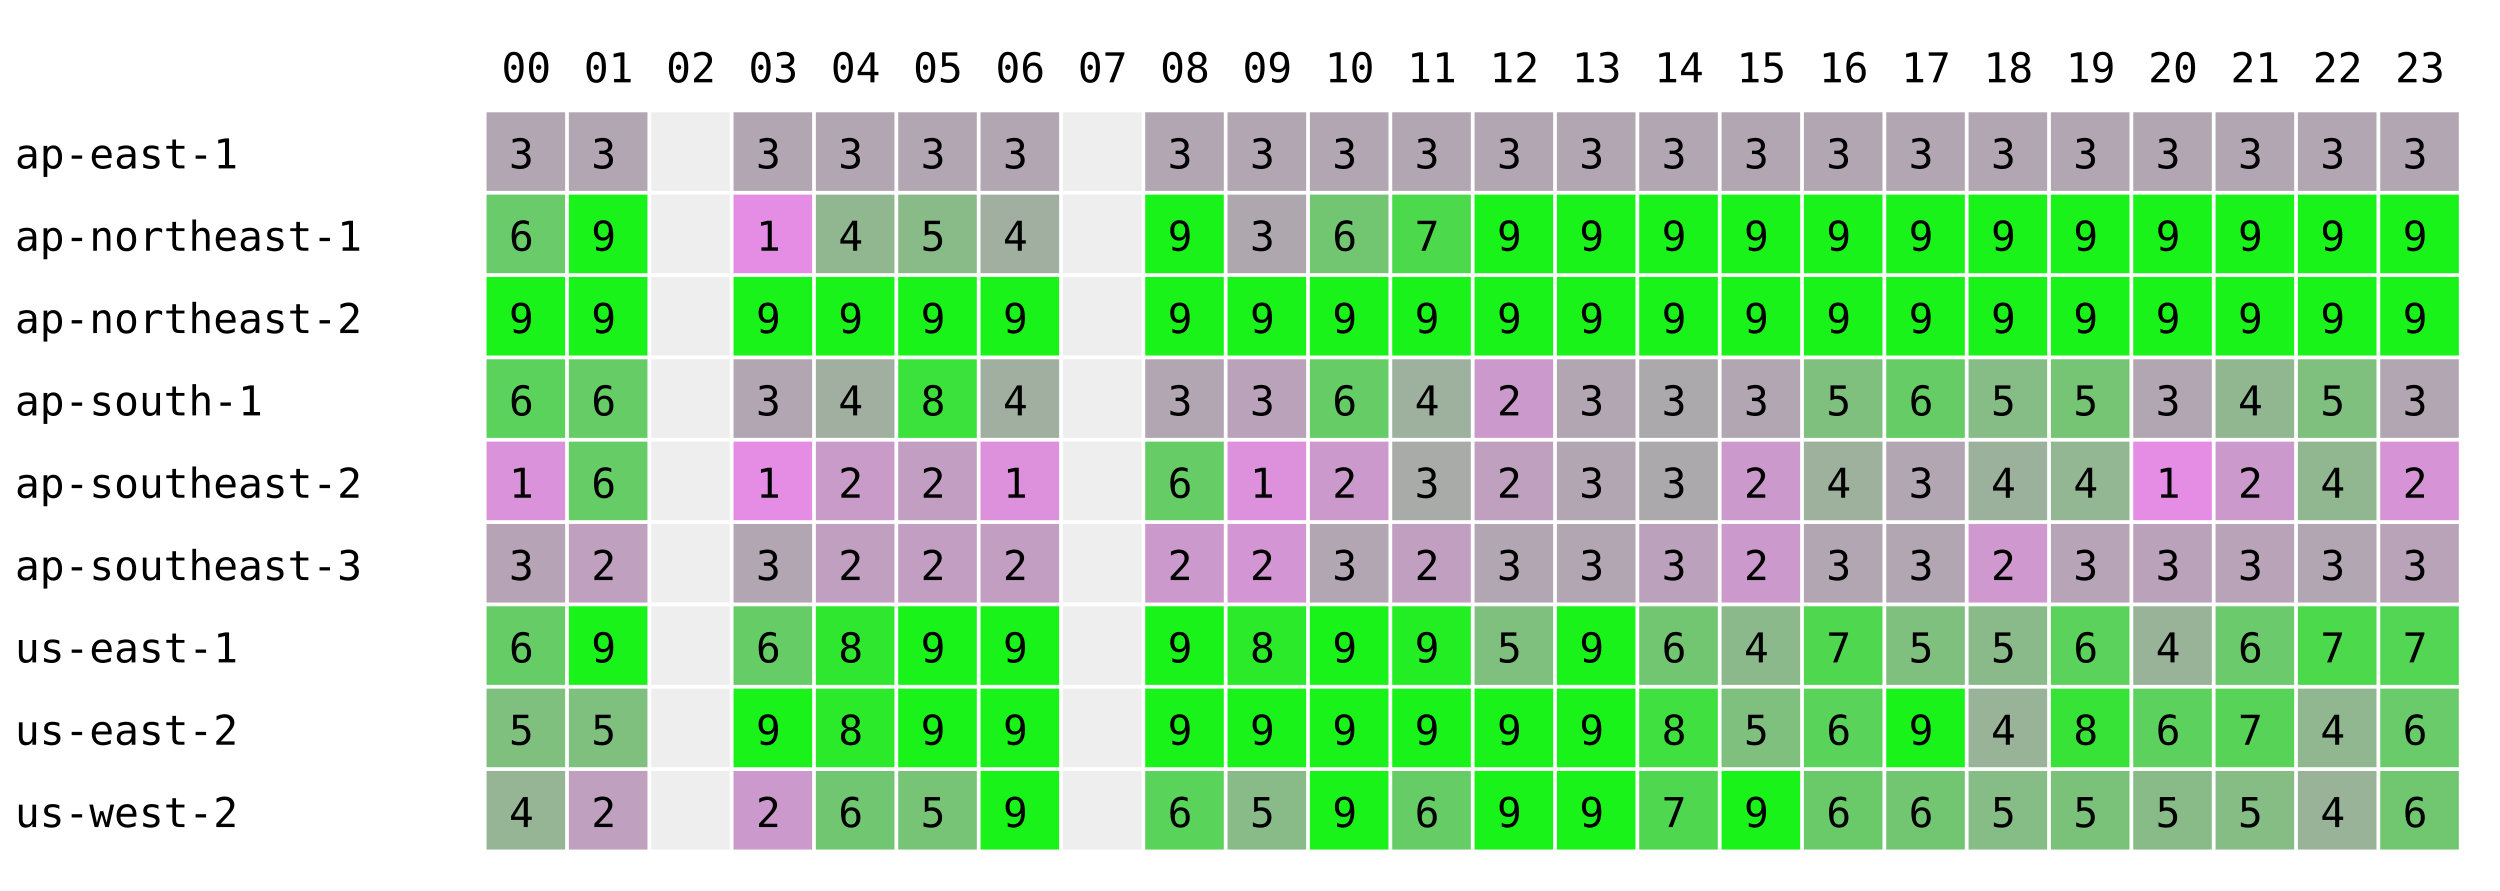
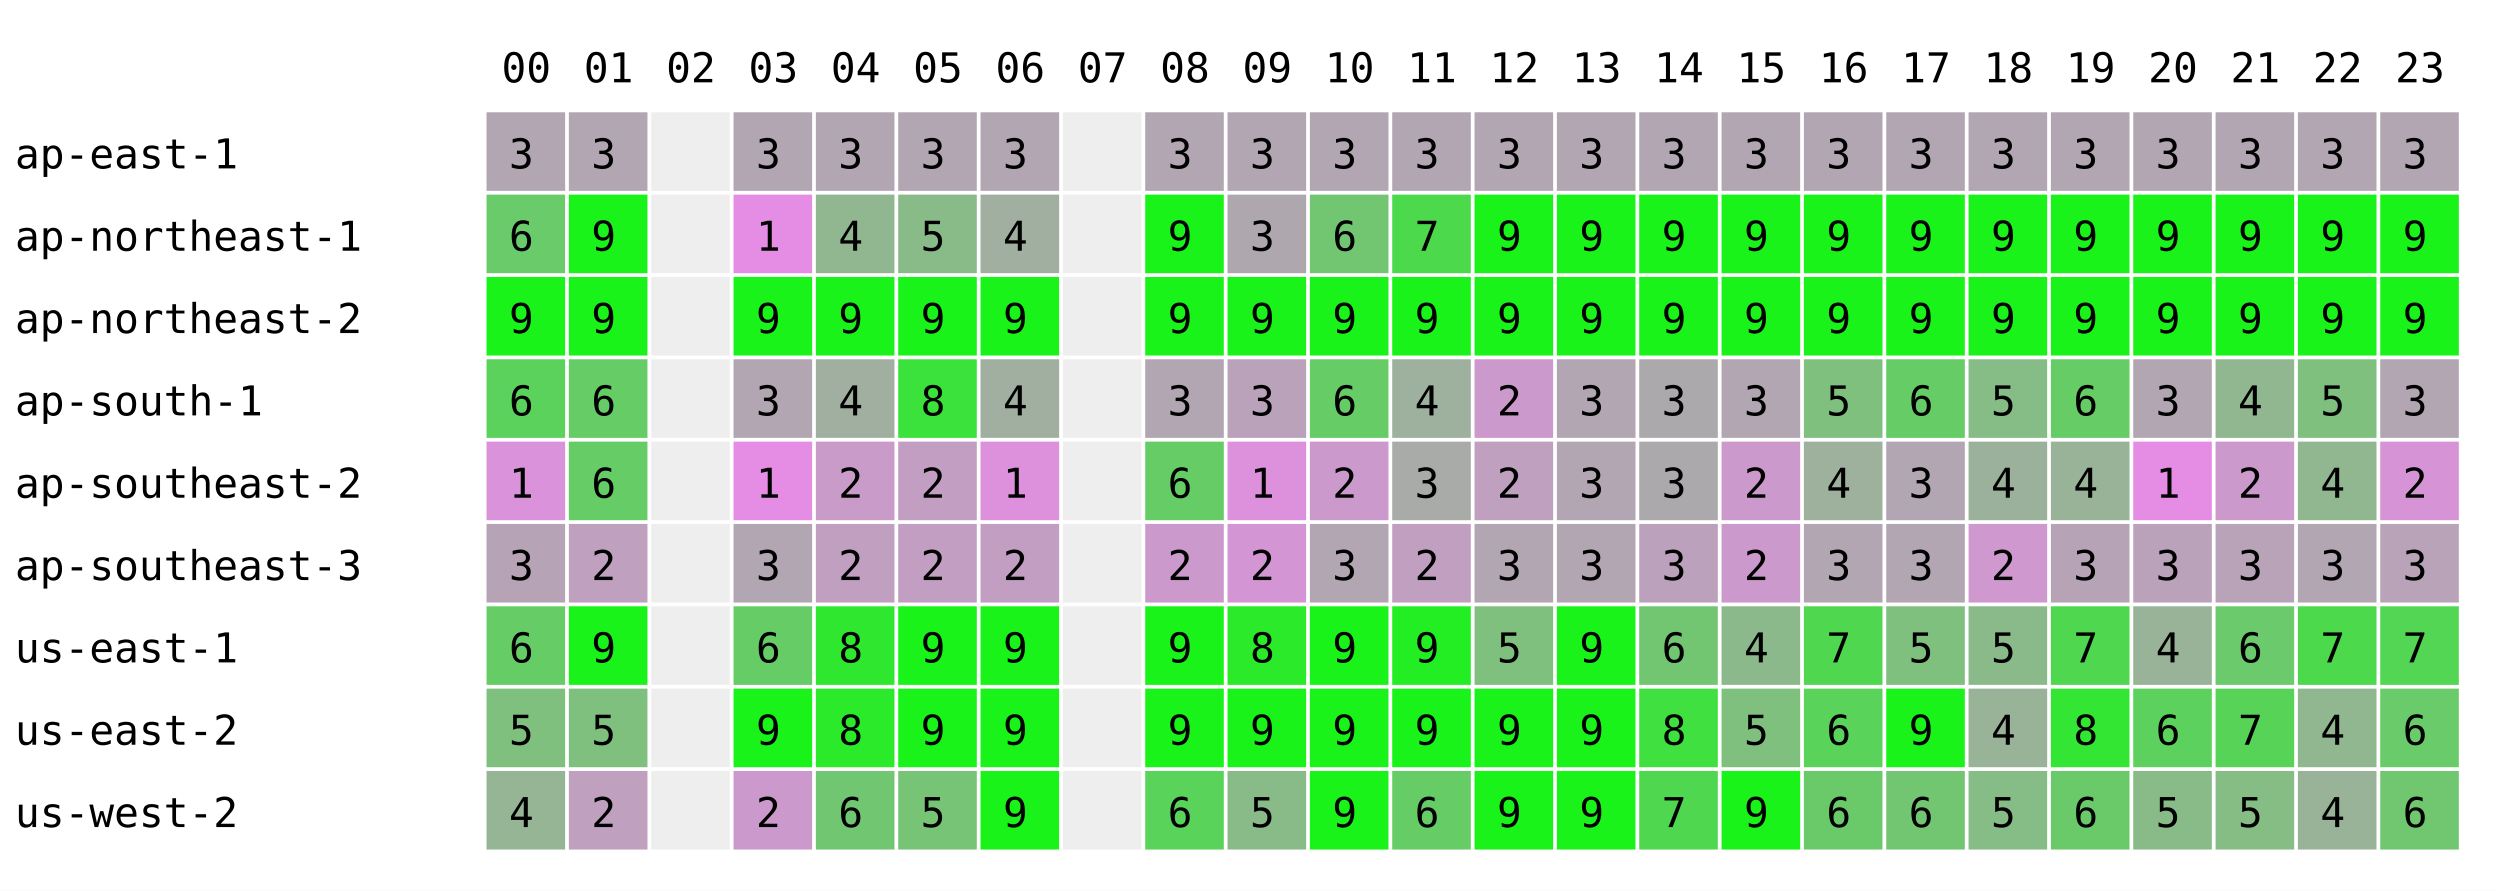
<svg xmlns="http://www.w3.org/2000/svg" width="668" height="238" font-family="monospace" font-size="11">
  <rect width="668" height="238" fill="white" />
  <text x="134" y="22">00</text>
  <text x="156" y="22">01</text>
  <text x="178" y="22">02</text>
  <text x="200" y="22">03</text>
  <text x="222" y="22">04</text>
  <text x="244" y="22">05</text>
  <text x="266" y="22">06</text>
  <text x="288" y="22">07</text>
  <text x="310" y="22">08</text>
  <text x="332" y="22">09</text>
  <text x="354" y="22">10</text>
  <text x="376" y="22">11</text>
  <text x="398" y="22">12</text>
  <text x="420" y="22">13</text>
  <text x="442" y="22">14</text>
  <text x="464" y="22">15</text>
  <text x="486" y="22">16</text>
  <text x="508" y="22">17</text>
  <text x="530" y="22">18</text>
  <text x="552" y="22">19</text>
  <text x="574" y="22">20</text>
  <text x="596" y="22">21</text>
  <text x="618" y="22">22</text>
  <text x="640" y="22">23</text>
  <text x="4" y="45">ap-east-1</text>
  <rect x="130" y="30" width="21" height="21" fill="rgb(178,166,178)" />
  <text x="136" y="45">3</text>
  <rect x="152" y="30" width="21" height="21" fill="rgb(178,166,178)" />
  <text x="158" y="45">3</text>
  <rect x="174" y="30" width="21" height="21" fill="#eeeeee" />
  <rect x="196" y="30" width="21" height="21" fill="rgb(178,166,178)" />
  <text x="202" y="45">3</text>
  <rect x="218" y="30" width="21" height="21" fill="rgb(178,166,178)" />
  <text x="224" y="45">3</text>
  <rect x="240" y="30" width="21" height="21" fill="rgb(178,166,178)" />
  <text x="246" y="45">3</text>
  <rect x="262" y="30" width="21" height="21" fill="rgb(178,166,178)" />
  <text x="268" y="45">3</text>
  <rect x="284" y="30" width="21" height="21" fill="#eeeeee" />
  <rect x="306" y="30" width="21" height="21" fill="rgb(178,166,178)" />
  <text x="312" y="45">3</text>
  <rect x="328" y="30" width="21" height="21" fill="rgb(178,166,178)" />
  <text x="334" y="45">3</text>
  <rect x="350" y="30" width="21" height="21" fill="rgb(178,166,178)" />
  <text x="356" y="45">3</text>
  <rect x="372" y="30" width="21" height="21" fill="rgb(178,166,178)" />
  <text x="378" y="45">3</text>
  <rect x="394" y="30" width="21" height="21" fill="rgb(178,166,178)" />
  <text x="400" y="45">3</text>
  <rect x="416" y="30" width="21" height="21" fill="rgb(178,166,178)" />
  <text x="422" y="45">3</text>
  <rect x="438" y="30" width="21" height="21" fill="rgb(178,166,178)" />
  <text x="444" y="45">3</text>
  <rect x="460" y="30" width="21" height="21" fill="rgb(178,166,178)" />
  <text x="466" y="45">3</text>
  <rect x="482" y="30" width="21" height="21" fill="rgb(178,166,178)" />
  <text x="488" y="45">3</text>
  <rect x="504" y="30" width="21" height="21" fill="rgb(178,166,178)" />
  <text x="510" y="45">3</text>
  <rect x="526" y="30" width="21" height="21" fill="rgb(178,166,178)" />
  <text x="532" y="45">3</text>
  <rect x="548" y="30" width="21" height="21" fill="rgb(178,166,178)" />
  <text x="554" y="45">3</text>
  <rect x="570" y="30" width="21" height="21" fill="rgb(178,166,178)" />
  <text x="576" y="45">3</text>
  <rect x="592" y="30" width="21" height="21" fill="rgb(178,166,178)" />
  <text x="598" y="45">3</text>
  <rect x="614" y="30" width="21" height="21" fill="rgb(178,166,178)" />
  <text x="620" y="45">3</text>
  <rect x="636" y="30" width="21" height="21" fill="rgb(178,166,178)" />
  <text x="642" y="45">3</text>
  <text x="4" y="67">ap-northeast-1</text>
  <rect x="130" y="52" width="21" height="21" fill="rgb(105,203,105)" />
  <text x="136" y="67">6</text>
  <rect x="152" y="52" width="21" height="21" fill="rgb(25,243,25)" />
  <text x="158" y="67">9</text>
  <rect x="174" y="52" width="21" height="21" fill="#eeeeee" />
  <rect x="196" y="52" width="21" height="21" fill="rgb(229,141,229)" />
  <text x="202" y="67">1</text>
  <rect x="218" y="52" width="21" height="21" fill="rgb(144,183,144)" />
  <text x="224" y="67">4</text>
  <rect x="240" y="52" width="21" height="21" fill="rgb(136,187,136)" />
  <text x="246" y="67">5</text>
  <rect x="262" y="52" width="21" height="21" fill="rgb(161,175,161)" />
  <text x="268" y="67">4</text>
  <rect x="284" y="52" width="21" height="21" fill="#eeeeee" />
  <rect x="306" y="52" width="21" height="21" fill="rgb(25,243,25)" />
  <text x="312" y="67">9</text>
  <rect x="328" y="52" width="21" height="21" fill="rgb(174,168,174)" />
  <text x="334" y="67">3</text>
  <rect x="350" y="52" width="21" height="21" fill="rgb(114,198,114)" />
  <text x="356" y="67">6</text>
  <rect x="372" y="52" width="21" height="21" fill="rgb(76,217,76)" />
  <text x="378" y="67">7</text>
  <rect x="394" y="52" width="21" height="21" fill="rgb(25,243,25)" />
  <text x="400" y="67">9</text>
  <rect x="416" y="52" width="21" height="21" fill="rgb(25,243,25)" />
  <text x="422" y="67">9</text>
  <rect x="438" y="52" width="21" height="21" fill="rgb(25,243,25)" />
  <text x="444" y="67">9</text>
  <rect x="460" y="52" width="21" height="21" fill="rgb(25,243,25)" />
  <text x="466" y="67">9</text>
  <rect x="482" y="52" width="21" height="21" fill="rgb(25,243,25)" />
  <text x="488" y="67">9</text>
  <rect x="504" y="52" width="21" height="21" fill="rgb(25,243,25)" />
  <text x="510" y="67">9</text>
  <rect x="526" y="52" width="21" height="21" fill="rgb(25,243,25)" />
  <text x="532" y="67">9</text>
  <rect x="548" y="52" width="21" height="21" fill="rgb(25,243,25)" />
  <text x="554" y="67">9</text>
  <rect x="570" y="52" width="21" height="21" fill="rgb(25,243,25)" />
  <text x="576" y="67">9</text>
  <rect x="592" y="52" width="21" height="21" fill="rgb(25,243,25)" />
  <text x="598" y="67">9</text>
  <rect x="614" y="52" width="21" height="21" fill="rgb(25,243,25)" />
  <text x="620" y="67">9</text>
  <rect x="636" y="52" width="21" height="21" fill="rgb(25,243,25)" />
  <text x="642" y="67">9</text>
  <text x="4" y="89">ap-northeast-2</text>
  <rect x="130" y="74" width="21" height="21" fill="rgb(25,243,25)" />
  <text x="136" y="89">9</text>
  <rect x="152" y="74" width="21" height="21" fill="rgb(25,243,25)" />
  <text x="158" y="89">9</text>
  <rect x="174" y="74" width="21" height="21" fill="#eeeeee" />
  <rect x="196" y="74" width="21" height="21" fill="rgb(25,243,25)" />
  <text x="202" y="89">9</text>
  <rect x="218" y="74" width="21" height="21" fill="rgb(25,243,25)" />
  <text x="224" y="89">9</text>
  <rect x="240" y="74" width="21" height="21" fill="rgb(25,243,25)" />
  <text x="246" y="89">9</text>
  <rect x="262" y="74" width="21" height="21" fill="rgb(25,243,25)" />
  <text x="268" y="89">9</text>
  <rect x="284" y="74" width="21" height="21" fill="#eeeeee" />
  <rect x="306" y="74" width="21" height="21" fill="rgb(25,243,25)" />
  <text x="312" y="89">9</text>
  <rect x="328" y="74" width="21" height="21" fill="rgb(25,243,25)" />
  <text x="334" y="89">9</text>
  <rect x="350" y="74" width="21" height="21" fill="rgb(25,243,25)" />
  <text x="356" y="89">9</text>
  <rect x="372" y="74" width="21" height="21" fill="rgb(25,243,25)" />
  <text x="378" y="89">9</text>
  <rect x="394" y="74" width="21" height="21" fill="rgb(25,243,25)" />
  <text x="400" y="89">9</text>
  <rect x="416" y="74" width="21" height="21" fill="rgb(25,243,25)" />
  <text x="422" y="89">9</text>
  <rect x="438" y="74" width="21" height="21" fill="rgb(25,243,25)" />
  <text x="444" y="89">9</text>
  <rect x="460" y="74" width="21" height="21" fill="rgb(25,243,25)" />
  <text x="466" y="89">9</text>
  <rect x="482" y="74" width="21" height="21" fill="rgb(25,243,25)" />
  <text x="488" y="89">9</text>
  <rect x="504" y="74" width="21" height="21" fill="rgb(25,243,25)" />
  <text x="510" y="89">9</text>
  <rect x="526" y="74" width="21" height="21" fill="rgb(25,243,25)" />
  <text x="532" y="89">9</text>
  <rect x="548" y="74" width="21" height="21" fill="rgb(25,243,25)" />
  <text x="554" y="89">9</text>
  <rect x="570" y="74" width="21" height="21" fill="rgb(25,243,25)" />
  <text x="576" y="89">9</text>
  <rect x="592" y="74" width="21" height="21" fill="rgb(25,243,25)" />
  <text x="598" y="89">9</text>
  <rect x="614" y="74" width="21" height="21" fill="rgb(25,243,25)" />
  <text x="620" y="89">9</text>
  <rect x="636" y="74" width="21" height="21" fill="rgb(25,243,25)" />
  <text x="642" y="89">9</text>
  <text x="4" y="111">ap-south-1</text>
  <rect x="130" y="96" width="21" height="21" fill="rgb(91,210,91)" />
  <text x="136" y="111">6</text>
  <rect x="152" y="96" width="21" height="21" fill="rgb(102,204,102)" />
  <text x="158" y="111">6</text>
  <rect x="174" y="96" width="21" height="21" fill="#eeeeee" />
  <rect x="196" y="96" width="21" height="21" fill="rgb(178,166,178)" />
  <text x="202" y="111">3</text>
  <rect x="218" y="96" width="21" height="21" fill="rgb(161,175,161)" />
  <text x="224" y="111">4</text>
  <rect x="240" y="96" width="21" height="21" fill="rgb(59,226,59)" />
  <text x="246" y="111">8</text>
  <rect x="262" y="96" width="21" height="21" fill="rgb(161,175,161)" />
  <text x="268" y="111">4</text>
  <rect x="284" y="96" width="21" height="21" fill="#eeeeee" />
  <rect x="306" y="96" width="21" height="21" fill="rgb(178,166,178)" />
  <text x="312" y="111">3</text>
  <rect x="328" y="96" width="21" height="21" fill="rgb(187,162,187)" />
  <text x="334" y="111">3</text>
  <rect x="350" y="96" width="21" height="21" fill="rgb(102,204,102)" />
  <text x="356" y="111">6</text>
  <rect x="372" y="96" width="21" height="21" fill="rgb(158,176,158)" />
  <text x="378" y="111">4</text>
  <rect x="394" y="96" width="21" height="21" fill="rgb(204,153,204)" />
  <text x="400" y="111">2</text>
  <rect x="416" y="96" width="21" height="21" fill="rgb(178,166,178)" />
  <text x="422" y="111">3</text>
  <rect x="438" y="96" width="21" height="21" fill="rgb(172,169,172)" />
  <text x="444" y="111">3</text>
  <rect x="460" y="96" width="21" height="21" fill="rgb(178,166,178)" />
  <text x="466" y="111">3</text>
  <rect x="482" y="96" width="21" height="21" fill="rgb(127,192,127)" />
  <text x="488" y="111">5</text>
  <rect x="504" y="96" width="21" height="21" fill="rgb(102,204,102)" />
  <text x="510" y="111">6</text>
  <rect x="526" y="96" width="21" height="21" fill="rgb(134,188,134)" />
  <text x="532" y="111">5</text>
-   <rect x="548" y="96" width="21" height="21" fill="rgb(117,197,117)" />
-   <text x="554" y="111">5</text>
+   <rect x="548" y="96" width="21" height="21" fill="rgb(102,204,102)" />
+   <text x="554" y="111">6</text>
  <rect x="570" y="96" width="21" height="21" fill="rgb(178,166,178)" />
  <text x="576" y="111">3</text>
  <rect x="592" y="96" width="21" height="21" fill="rgb(144,183,144)" />
  <text x="598" y="111">4</text>
  <rect x="614" y="96" width="21" height="21" fill="rgb(127,192,127)" />
  <text x="620" y="111">5</text>
  <rect x="636" y="96" width="21" height="21" fill="rgb(178,166,178)" />
  <text x="642" y="111">3</text>
  <text x="4" y="133">ap-southeast-2</text>
  <rect x="130" y="118" width="21" height="21" fill="rgb(218,146,218)" />
  <text x="136" y="133">1</text>
  <rect x="152" y="118" width="21" height="21" fill="rgb(102,204,102)" />
  <text x="158" y="133">6</text>
  <rect x="174" y="118" width="21" height="21" fill="#eeeeee" />
  <rect x="196" y="118" width="21" height="21" fill="rgb(229,141,229)" />
  <text x="202" y="133">1</text>
  <rect x="218" y="118" width="21" height="21" fill="rgb(201,155,201)" />
  <text x="224" y="133">2</text>
  <rect x="240" y="118" width="21" height="21" fill="rgb(195,158,195)" />
  <text x="246" y="133">2</text>
  <rect x="262" y="118" width="21" height="21" fill="rgb(221,145,221)" />
  <text x="268" y="133">1</text>
  <rect x="284" y="118" width="21" height="21" fill="#eeeeee" />
  <rect x="306" y="118" width="21" height="21" fill="rgb(102,204,102)" />
  <text x="312" y="133">6</text>
  <rect x="328" y="118" width="21" height="21" fill="rgb(221,145,221)" />
  <text x="334" y="133">1</text>
  <rect x="350" y="118" width="21" height="21" fill="rgb(204,153,204)" />
  <text x="356" y="133">2</text>
  <rect x="372" y="118" width="21" height="21" fill="rgb(168,171,168)" />
  <text x="378" y="133">3</text>
  <rect x="394" y="118" width="21" height="21" fill="rgb(191,160,191)" />
  <text x="400" y="133">2</text>
  <rect x="416" y="118" width="21" height="21" fill="rgb(178,166,178)" />
  <text x="422" y="133">3</text>
  <rect x="438" y="118" width="21" height="21" fill="rgb(172,169,172)" />
  <text x="444" y="133">3</text>
  <rect x="460" y="118" width="21" height="21" fill="rgb(204,153,204)" />
  <text x="466" y="133">2</text>
  <rect x="482" y="118" width="21" height="21" fill="rgb(157,177,157)" />
  <text x="488" y="133">4</text>
  <rect x="504" y="118" width="21" height="21" fill="rgb(178,166,178)" />
  <text x="510" y="133">3</text>
  <rect x="526" y="118" width="21" height="21" fill="rgb(156,177,156)" />
  <text x="532" y="133">4</text>
-   <rect x="548" y="118" width="21" height="21" fill="rgb(147,182,147)" />
+   <rect x="548" y="118" width="21" height="21" fill="rgb(153,179,153)" />
  <text x="554" y="133">4</text>
  <rect x="570" y="118" width="21" height="21" fill="rgb(229,141,229)" />
  <text x="576" y="133">1</text>
  <rect x="592" y="118" width="21" height="21" fill="rgb(204,153,204)" />
  <text x="598" y="133">2</text>
  <rect x="614" y="118" width="21" height="21" fill="rgb(144,183,144)" />
  <text x="620" y="133">4</text>
  <rect x="636" y="118" width="21" height="21" fill="rgb(214,148,214)" />
  <text x="642" y="133">2</text>
  <text x="4" y="155">ap-southeast-3</text>
  <rect x="130" y="140" width="21" height="21" fill="rgb(182,164,182)" />
  <text x="136" y="155">3</text>
  <rect x="152" y="140" width="21" height="21" fill="rgb(191,160,191)" />
  <text x="158" y="155">2</text>
  <rect x="174" y="140" width="21" height="21" fill="#eeeeee" />
  <rect x="196" y="140" width="21" height="21" fill="rgb(178,166,178)" />
  <text x="202" y="155">3</text>
  <rect x="218" y="140" width="21" height="21" fill="rgb(192,159,192)" />
  <text x="224" y="155">2</text>
  <rect x="240" y="140" width="21" height="21" fill="rgb(195,158,195)" />
  <text x="246" y="155">2</text>
  <rect x="262" y="140" width="21" height="21" fill="rgb(195,158,195)" />
  <text x="268" y="155">2</text>
  <rect x="284" y="140" width="21" height="21" fill="#eeeeee" />
  <rect x="306" y="140" width="21" height="21" fill="rgb(204,153,204)" />
  <text x="312" y="155">2</text>
  <rect x="328" y="140" width="21" height="21" fill="rgb(212,149,212)" />
  <text x="334" y="155">2</text>
  <rect x="350" y="140" width="21" height="21" fill="rgb(178,166,178)" />
  <text x="356" y="155">3</text>
  <rect x="372" y="140" width="21" height="21" fill="rgb(193,159,193)" />
  <text x="378" y="155">2</text>
  <rect x="394" y="140" width="21" height="21" fill="rgb(178,166,178)" />
  <text x="400" y="155">3</text>
  <rect x="416" y="140" width="21" height="21" fill="rgb(178,166,178)" />
  <text x="422" y="155">3</text>
  <rect x="438" y="140" width="21" height="21" fill="rgb(188,161,188)" />
  <text x="444" y="155">3</text>
  <rect x="460" y="140" width="21" height="21" fill="rgb(204,153,204)" />
  <text x="466" y="155">2</text>
  <rect x="482" y="140" width="21" height="21" fill="rgb(178,166,178)" />
  <text x="488" y="155">3</text>
  <rect x="504" y="140" width="21" height="21" fill="rgb(178,166,178)" />
  <text x="510" y="155">3</text>
  <rect x="526" y="140" width="21" height="21" fill="rgb(207,152,207)" />
  <text x="532" y="155">2</text>
-   <rect x="548" y="140" width="21" height="21" fill="rgb(183,164,183)" />
+   <rect x="548" y="140" width="21" height="21" fill="rgb(182,164,182)" />
  <text x="554" y="155">3</text>
  <rect x="570" y="140" width="21" height="21" fill="rgb(187,162,187)" />
  <text x="576" y="155">3</text>
  <rect x="592" y="140" width="21" height="21" fill="rgb(184,163,184)" />
  <text x="598" y="155">3</text>
  <rect x="614" y="140" width="21" height="21" fill="rgb(178,166,178)" />
  <text x="620" y="155">3</text>
  <rect x="636" y="140" width="21" height="21" fill="rgb(185,163,185)" />
  <text x="642" y="155">3</text>
  <text x="4" y="177">us-east-1</text>
  <rect x="130" y="162" width="21" height="21" fill="rgb(102,204,102)" />
  <text x="136" y="177">6</text>
  <rect x="152" y="162" width="21" height="21" fill="rgb(25,243,25)" />
  <text x="158" y="177">9</text>
  <rect x="174" y="162" width="21" height="21" fill="#eeeeee" />
  <rect x="196" y="162" width="21" height="21" fill="rgb(102,204,102)" />
  <text x="202" y="177">6</text>
  <rect x="218" y="162" width="21" height="21" fill="rgb(48,231,48)" />
  <text x="224" y="177">8</text>
  <rect x="240" y="162" width="21" height="21" fill="rgb(25,243,25)" />
  <text x="246" y="177">9</text>
  <rect x="262" y="162" width="21" height="21" fill="rgb(25,243,25)" />
  <text x="268" y="177">9</text>
  <rect x="284" y="162" width="21" height="21" fill="#eeeeee" />
  <rect x="306" y="162" width="21" height="21" fill="rgb(25,243,25)" />
  <text x="312" y="177">9</text>
  <rect x="328" y="162" width="21" height="21" fill="rgb(42,234,42)" />
  <text x="334" y="177">8</text>
  <rect x="350" y="162" width="21" height="21" fill="rgb(25,243,25)" />
  <text x="356" y="177">9</text>
  <rect x="372" y="162" width="21" height="21" fill="rgb(35,238,35)" />
  <text x="378" y="177">9</text>
  <rect x="394" y="162" width="21" height="21" fill="rgb(127,192,127)" />
  <text x="400" y="177">5</text>
  <rect x="416" y="162" width="21" height="21" fill="rgb(25,243,25)" />
  <text x="422" y="177">9</text>
  <rect x="438" y="162" width="21" height="21" fill="rgb(114,198,114)" />
  <text x="444" y="177">6</text>
  <rect x="460" y="162" width="21" height="21" fill="rgb(140,185,140)" />
  <text x="466" y="177">4</text>
  <rect x="482" y="162" width="21" height="21" fill="rgb(80,215,80)" />
  <text x="488" y="177">7</text>
  <rect x="504" y="162" width="21" height="21" fill="rgb(127,192,127)" />
  <text x="510" y="177">5</text>
  <rect x="526" y="162" width="21" height="21" fill="rgb(138,186,138)" />
  <text x="532" y="177">5</text>
-   <rect x="548" y="162" width="21" height="21" fill="rgb(91,210,91)" />
-   <text x="554" y="177">6</text>
+   <rect x="548" y="162" width="21" height="21" fill="rgb(80,215,80)" />
+   <text x="554" y="177">7</text>
  <rect x="570" y="162" width="21" height="21" fill="rgb(153,179,153)" />
  <text x="576" y="177">4</text>
  <rect x="592" y="162" width="21" height="21" fill="rgb(107,202,107)" />
  <text x="598" y="177">6</text>
  <rect x="614" y="162" width="21" height="21" fill="rgb(76,217,76)" />
  <text x="620" y="177">7</text>
  <rect x="636" y="162" width="21" height="21" fill="rgb(83,214,83)" />
  <text x="642" y="177">7</text>
  <text x="4" y="199">us-east-2</text>
  <rect x="130" y="184" width="21" height="21" fill="rgb(127,192,127)" />
  <text x="136" y="199">5</text>
  <rect x="152" y="184" width="21" height="21" fill="rgb(127,192,127)" />
  <text x="158" y="199">5</text>
  <rect x="174" y="184" width="21" height="21" fill="#eeeeee" />
  <rect x="196" y="184" width="21" height="21" fill="rgb(25,243,25)" />
  <text x="202" y="199">9</text>
  <rect x="218" y="184" width="21" height="21" fill="rgb(42,234,42)" />
  <text x="224" y="199">8</text>
  <rect x="240" y="184" width="21" height="21" fill="rgb(25,243,25)" />
  <text x="246" y="199">9</text>
  <rect x="262" y="184" width="21" height="21" fill="rgb(25,243,25)" />
  <text x="268" y="199">9</text>
  <rect x="284" y="184" width="21" height="21" fill="#eeeeee" />
  <rect x="306" y="184" width="21" height="21" fill="rgb(25,243,25)" />
  <text x="312" y="199">9</text>
  <rect x="328" y="184" width="21" height="21" fill="rgb(25,243,25)" />
  <text x="334" y="199">9</text>
  <rect x="350" y="184" width="21" height="21" fill="rgb(25,243,25)" />
  <text x="356" y="199">9</text>
  <rect x="372" y="184" width="21" height="21" fill="rgb(25,243,25)" />
  <text x="378" y="199">9</text>
  <rect x="394" y="184" width="21" height="21" fill="rgb(25,243,25)" />
  <text x="400" y="199">9</text>
  <rect x="416" y="184" width="21" height="21" fill="rgb(25,243,25)" />
  <text x="422" y="199">9</text>
  <rect x="438" y="184" width="21" height="21" fill="rgb(63,224,63)" />
  <text x="444" y="199">8</text>
  <rect x="460" y="184" width="21" height="21" fill="rgb(127,192,127)" />
  <text x="466" y="199">5</text>
  <rect x="482" y="184" width="21" height="21" fill="rgb(89,211,89)" />
  <text x="488" y="199">6</text>
  <rect x="504" y="184" width="21" height="21" fill="rgb(25,243,25)" />
  <text x="510" y="199">9</text>
  <rect x="526" y="184" width="21" height="21" fill="rgb(153,179,153)" />
  <text x="532" y="199">4</text>
-   <rect x="548" y="184" width="21" height="21" fill="rgb(56,227,56)" />
+   <rect x="548" y="184" width="21" height="21" fill="rgb(51,230,51)" />
  <text x="554" y="199">8</text>
  <rect x="570" y="184" width="21" height="21" fill="rgb(93,209,93)" />
  <text x="576" y="199">6</text>
  <rect x="592" y="184" width="21" height="21" fill="rgb(87,212,87)" />
  <text x="598" y="199">7</text>
  <rect x="614" y="184" width="21" height="21" fill="rgb(144,183,144)" />
  <text x="620" y="199">4</text>
  <rect x="636" y="184" width="21" height="21" fill="rgb(105,203,105)" />
  <text x="642" y="199">6</text>
  <text x="4" y="221">us-west-2</text>
  <rect x="130" y="206" width="21" height="21" fill="rgb(149,181,149)" />
  <text x="136" y="221">4</text>
  <rect x="152" y="206" width="21" height="21" fill="rgb(191,160,191)" />
  <text x="158" y="221">2</text>
  <rect x="174" y="206" width="21" height="21" fill="#eeeeee" />
  <rect x="196" y="206" width="21" height="21" fill="rgb(204,153,204)" />
  <text x="202" y="221">2</text>
  <rect x="218" y="206" width="21" height="21" fill="rgb(113,199,113)" />
  <text x="224" y="221">6</text>
  <rect x="240" y="206" width="21" height="21" fill="rgb(119,196,119)" />
  <text x="246" y="221">5</text>
  <rect x="262" y="206" width="21" height="21" fill="rgb(25,243,25)" />
  <text x="268" y="221">9</text>
  <rect x="284" y="206" width="21" height="21" fill="#eeeeee" />
  <rect x="306" y="206" width="21" height="21" fill="rgb(89,211,89)" />
  <text x="312" y="221">6</text>
  <rect x="328" y="206" width="21" height="21" fill="rgb(136,187,136)" />
  <text x="334" y="221">5</text>
  <rect x="350" y="206" width="21" height="21" fill="rgb(25,243,25)" />
  <text x="356" y="221">9</text>
  <rect x="372" y="206" width="21" height="21" fill="rgb(102,204,102)" />
  <text x="378" y="221">6</text>
  <rect x="394" y="206" width="21" height="21" fill="rgb(25,243,25)" />
  <text x="400" y="221">9</text>
  <rect x="416" y="206" width="21" height="21" fill="rgb(25,243,25)" />
  <text x="422" y="221">9</text>
  <rect x="438" y="206" width="21" height="21" fill="rgb(79,216,79)" />
  <text x="444" y="221">7</text>
  <rect x="460" y="206" width="21" height="21" fill="rgb(25,243,25)" />
  <text x="466" y="221">9</text>
  <rect x="482" y="206" width="21" height="21" fill="rgb(106,202,106)" />
  <text x="488" y="221">6</text>
  <rect x="504" y="206" width="21" height="21" fill="rgb(114,198,114)" />
  <text x="510" y="221">6</text>
  <rect x="526" y="206" width="21" height="21" fill="rgb(134,188,134)" />
  <text x="532" y="221">5</text>
-   <rect x="548" y="206" width="21" height="21" fill="rgb(122,194,122)" />
-   <text x="554" y="221">5</text>
+   <rect x="548" y="206" width="21" height="21" fill="rgb(106,202,106)" />
+   <text x="554" y="221">6</text>
  <rect x="570" y="206" width="21" height="21" fill="rgb(136,187,136)" />
  <text x="576" y="221">5</text>
  <rect x="592" y="206" width="21" height="21" fill="rgb(133,189,133)" />
  <text x="598" y="221">5</text>
  <rect x="614" y="206" width="21" height="21" fill="rgb(153,179,153)" />
  <text x="620" y="221">4</text>
  <rect x="636" y="206" width="21" height="21" fill="rgb(112,199,112)" />
  <text x="642" y="221">6</text>
</svg>
